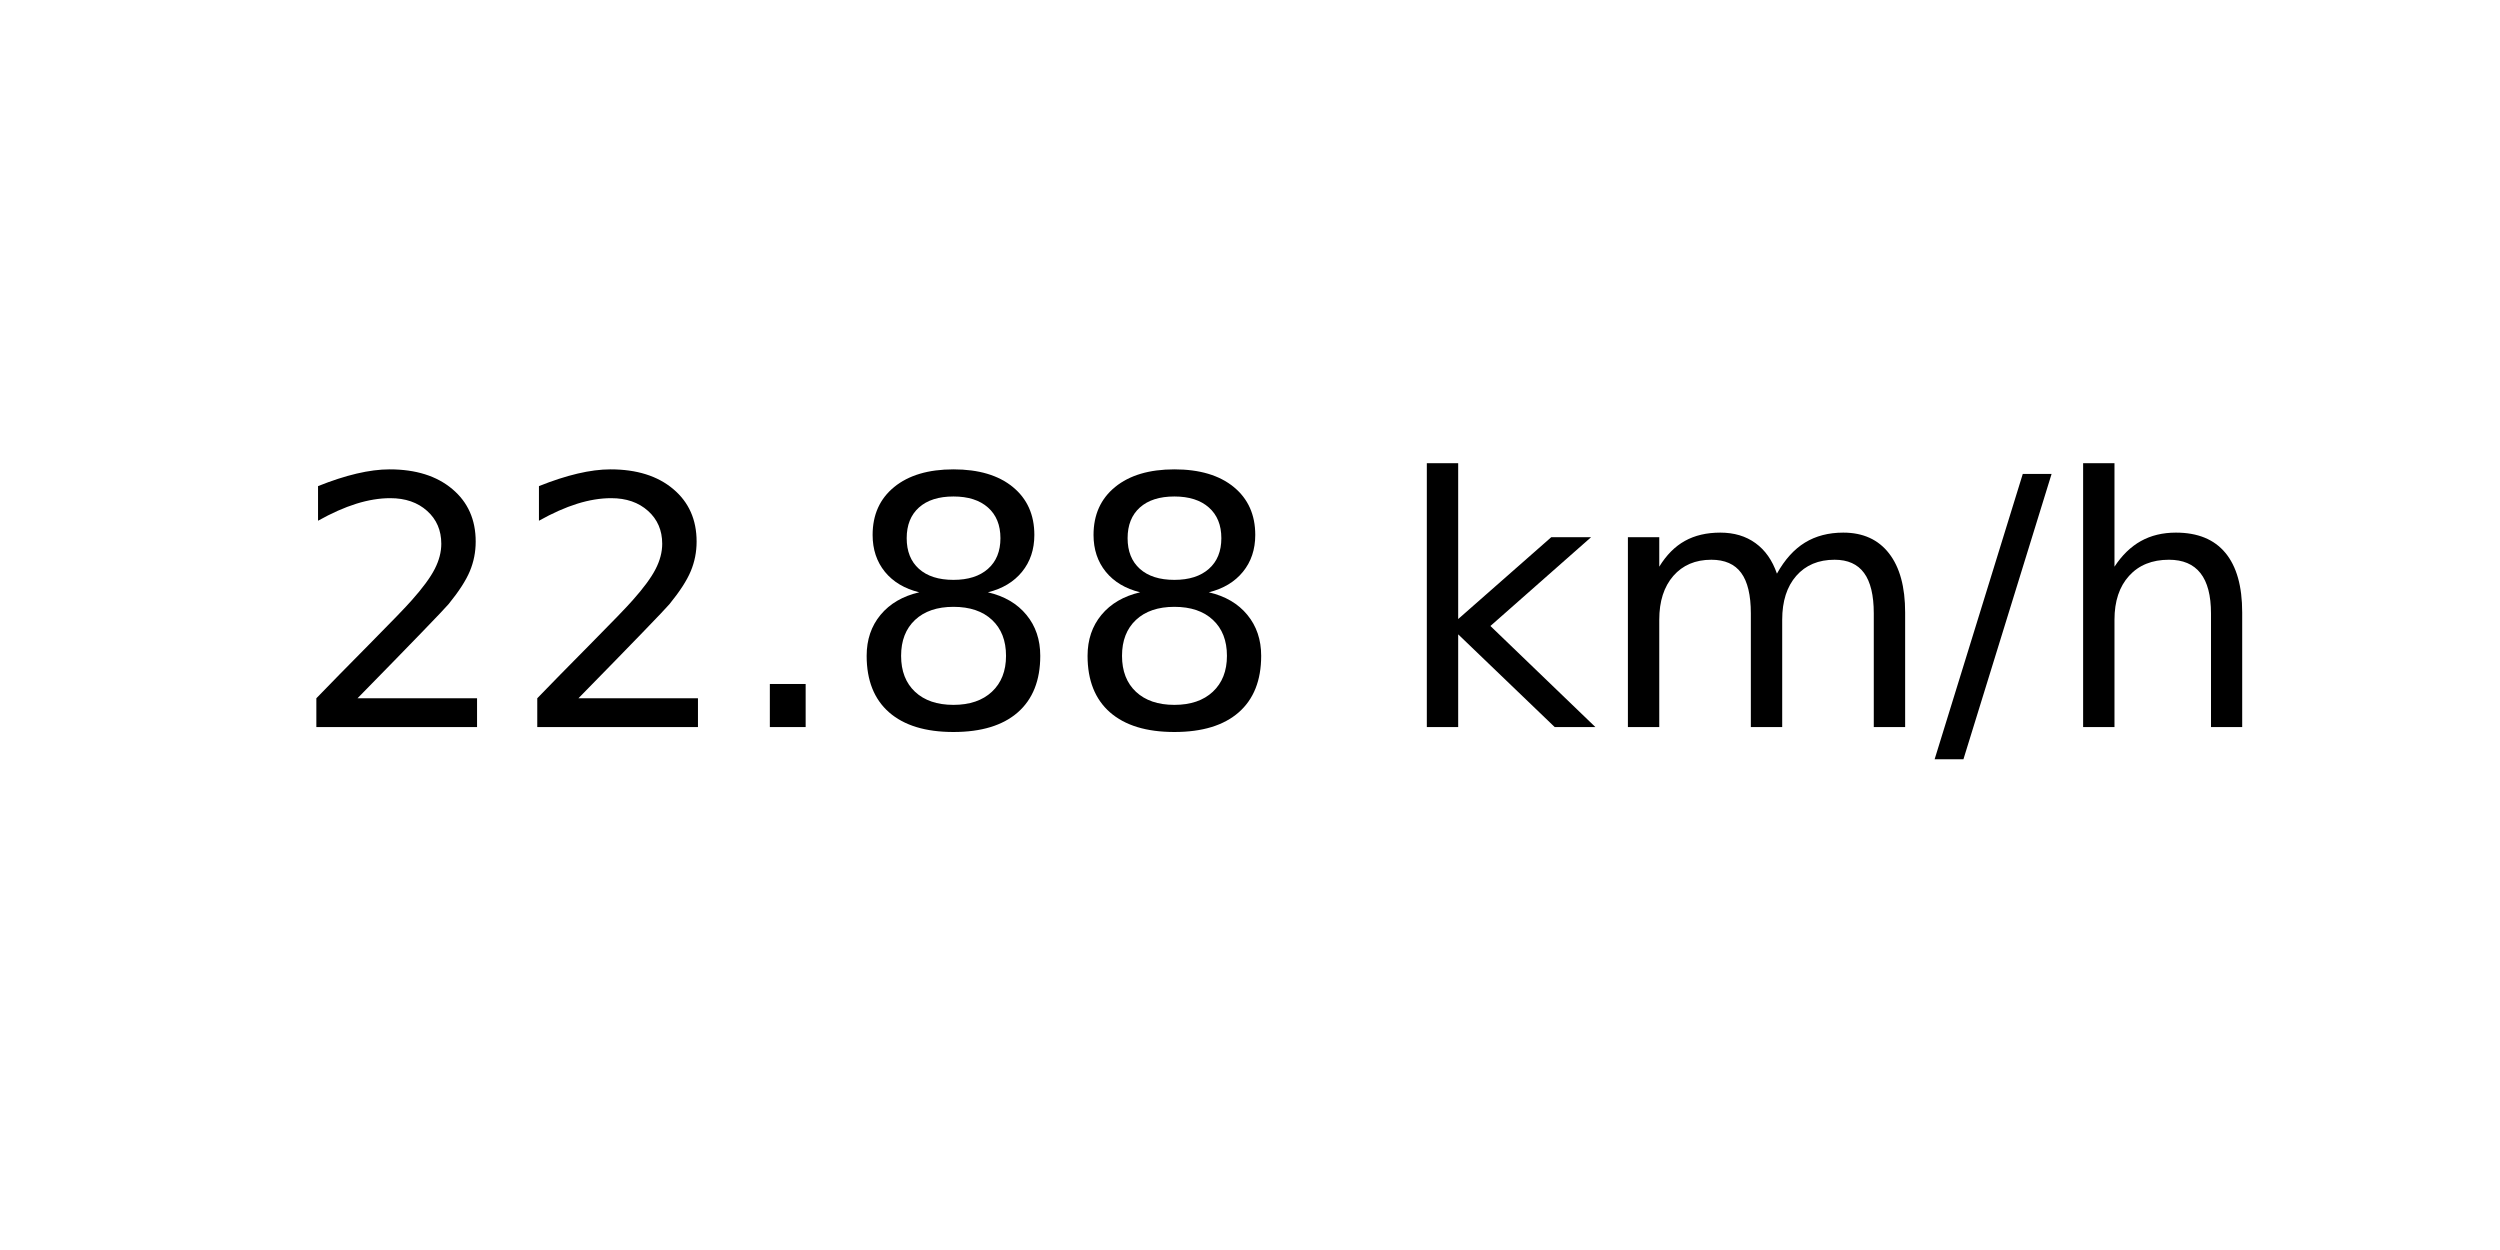
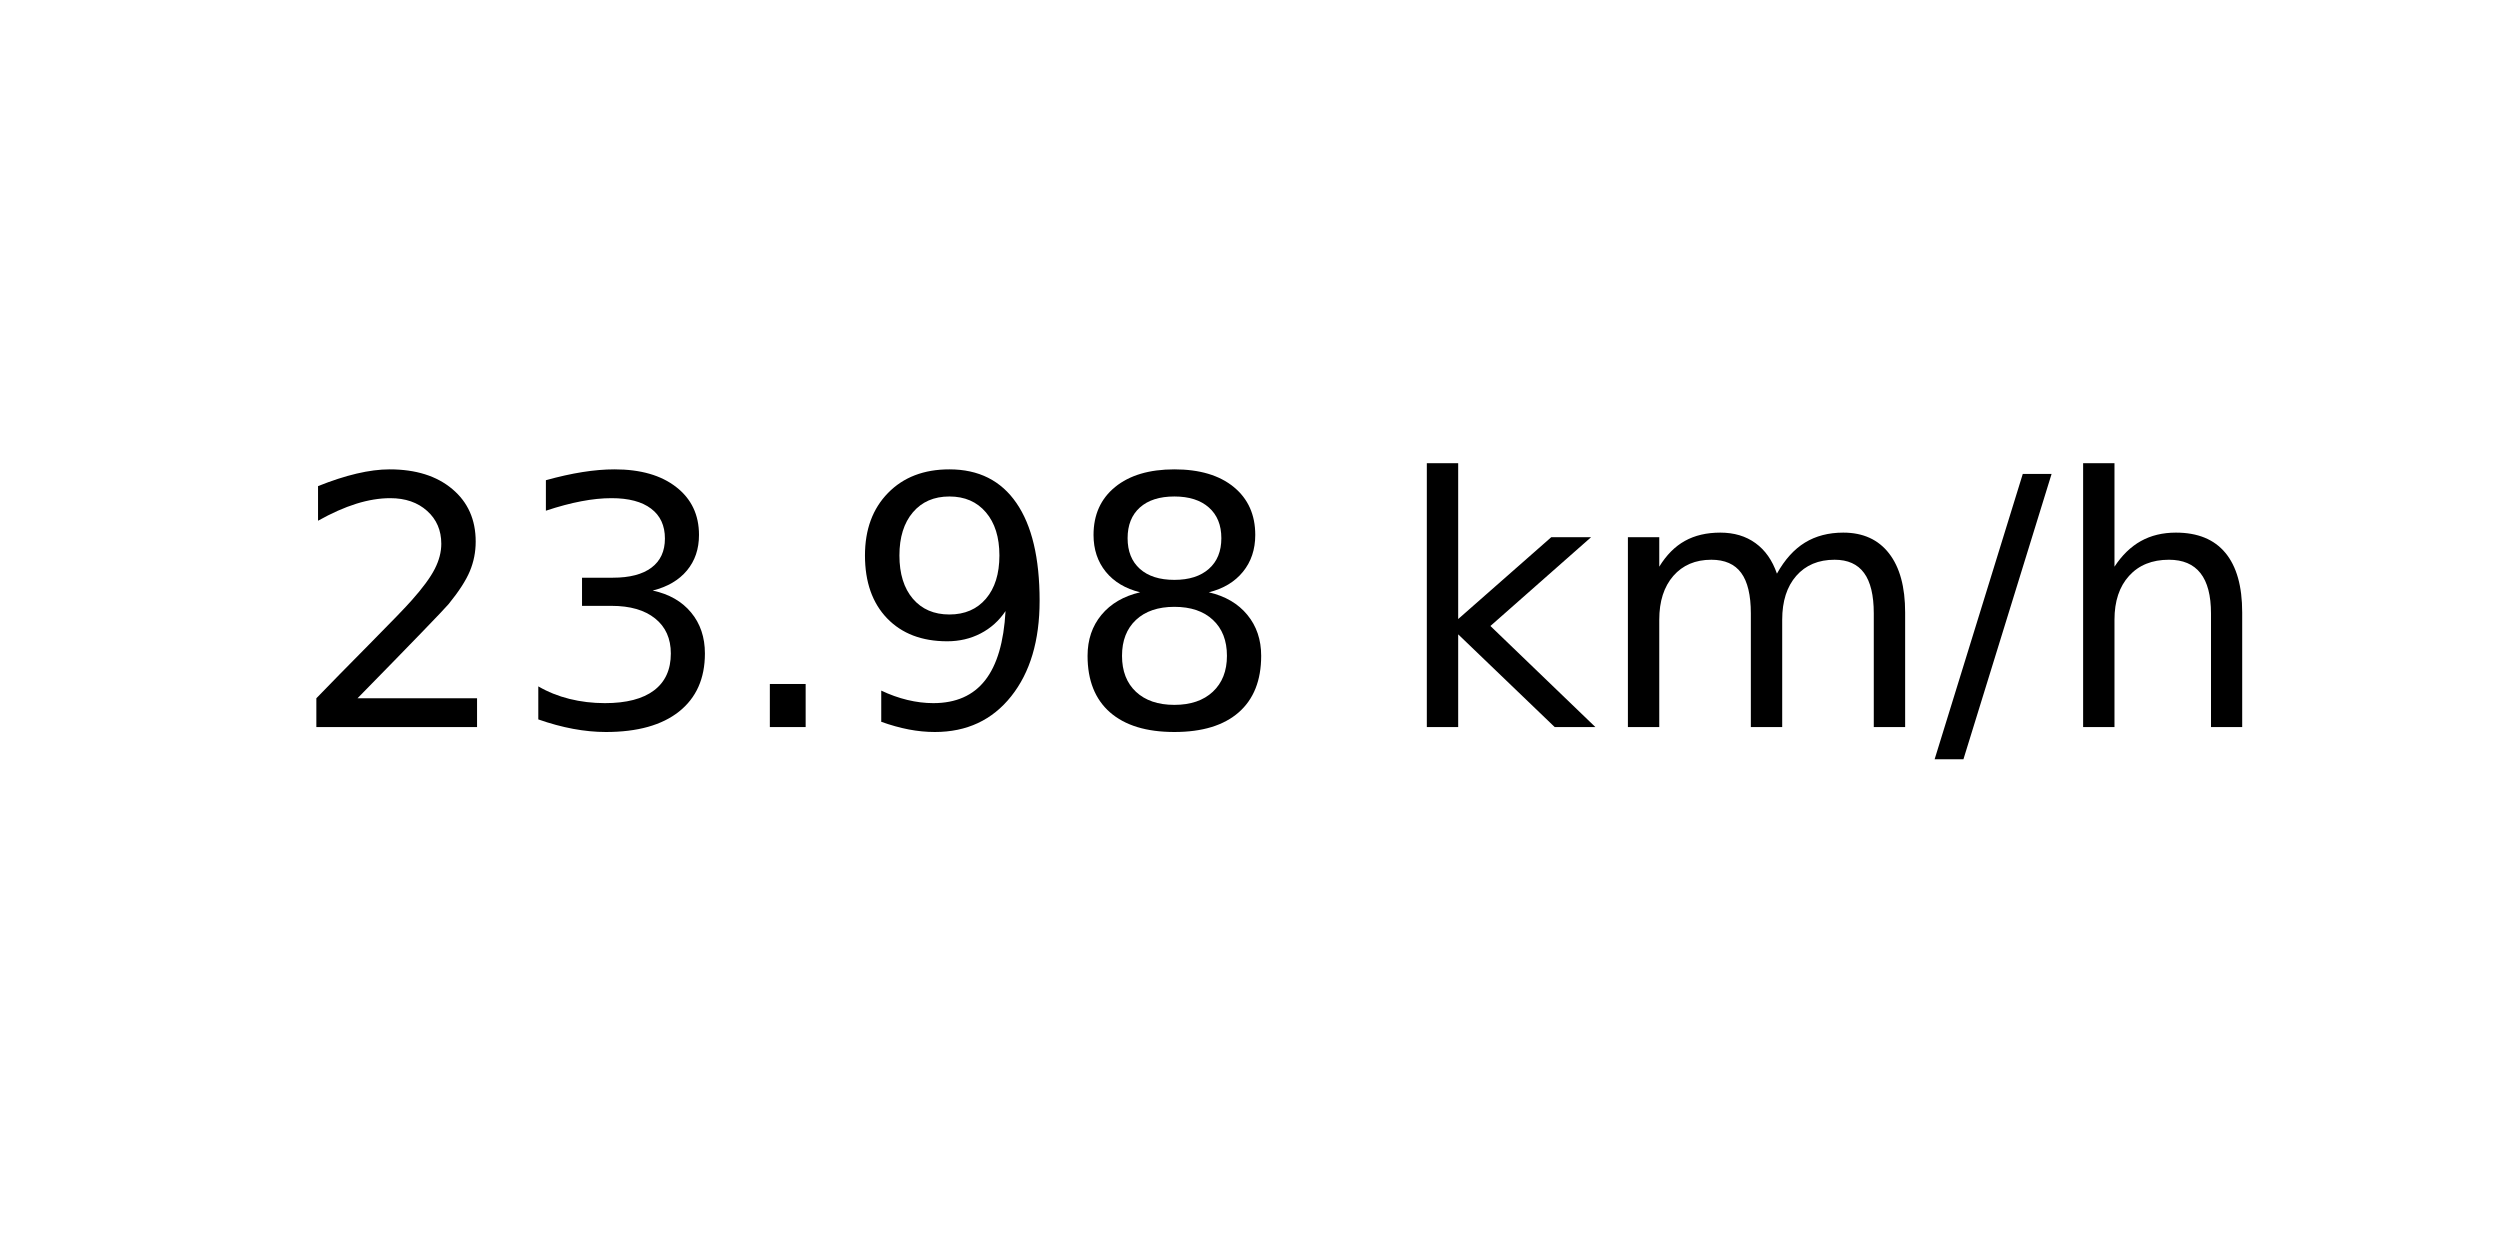
<svg xmlns="http://www.w3.org/2000/svg" xmlns:xlink="http://www.w3.org/1999/xlink" width="72pt" height="36pt" viewBox="0 0 72 36" version="1.1">
  <defs>
    <style type="text/css">*{stroke-linejoin: round; stroke-linecap: butt}</style>
  </defs>
  <g id="figure_1">
    <g id="axes_1">
      <g id="text_1">
        <g transform="translate(8.378125 20.93937) scale(0.1 -0.1)">
          <defs>
            <path id="DejaVuSans-32" d="M 1228 531  L 3431 531  L 3431 0  L 469 0  L 469 531  Q 828 903 1448 1529  Q 2069 2156 2228 2338  Q 2531 2678 2651 2914  Q 2772 3150 2772 3378  Q 2772 3750 2511 3984  Q 2250 4219 1831 4219  Q 1534 4219 1204 4116  Q 875 4013 500 3803  L 500 4441  Q 881 4594 1212 4672  Q 1544 4750 1819 4750  Q 2544 4750 2975 4387  Q 3406 4025 3406 3419  Q 3406 3131 3298 2873  Q 3191 2616 2906 2266  Q 2828 2175 2409 1742  Q 1991 1309 1228 531  z " transform="scale(0.015625)" />
+             <path id="DejaVuSans-33" d="M 2597 2516  Q 3050 2419 3304 2112  Q 3559 1806 3559 1356  Q 3559 666 3084 287  Q 2609 -91 1734 -91  Q 1441 -91 1130 -33  Q 819 25 488 141  L 488 750  Q 750 597 1062 519  Q 1375 441 1716 441  Q 2309 441 2620 675  Q 2931 909 2931 1356  Q 2931 1769 2642 2001  Q 2353 2234 1838 2234  L 1294 2234  L 1294 2753  L 1863 2753  Q 2328 2753 2575 2939  Q 2822 3125 2822 3475  Q 2822 3834 2567 4026  Q 2313 4219 1838 4219  Q 1578 4219 1281 4162  Q 984 4106 628 3988  L 628 4550  Q 988 4650 1302 4700  Q 1616 4750 1894 4750  Q 2613 4750 3031 4423  Q 3450 4097 3450 3541  Q 3450 3153 3228 2886  Q 3006 2619 2597 2516  z " transform="scale(0.015625)" />
            <path id="DejaVuSans-2e" d="M 684 794  L 1344 794  L 1344 0  L 684 0  L 684 794  z " transform="scale(0.015625)" />
+             <path id="DejaVuSans-39" d="M 703 97  L 703 672  Q 941 559 1184 500  Q 1428 441 1663 441  Q 2288 441 2617 861  Q 2947 1281 2994 2138  Q 2813 1869 2534 1725  Q 2256 1581 1919 1581  Q 1219 1581 811 2004  Q 403 2428 403 3163  Q 403 3881 828 4315  Q 1253 4750 1959 4750  Q 2769 4750 3195 4129  Q 3622 3509 3622 2328  Q 3622 1225 3098 567  Q 2575 -91 1691 -91  Q 1453 -91 1209 -44  Q 966 3 703 97  z M 1959 2075  Q 2384 2075 2632 2365  Q 2881 2656 2881 3163  Q 2881 3666 2632 3958  Q 2384 4250 1959 4250  Q 1534 4250 1286 3958  Q 1038 3666 1038 3163  Q 1038 2656 1286 2365  Q 1534 2075 1959 2075  z " transform="scale(0.015625)" />
            <path id="DejaVuSans-38" d="M 2034 2216  Q 1584 2216 1326 1975  Q 1069 1734 1069 1313  Q 1069 891 1326 650  Q 1584 409 2034 409  Q 2484 409 2743 651  Q 3003 894 3003 1313  Q 3003 1734 2745 1975  Q 2488 2216 2034 2216  z M 1403 2484  Q 997 2584 770 2862  Q 544 3141 544 3541  Q 544 4100 942 4425  Q 1341 4750 2034 4750  Q 2731 4750 3128 4425  Q 3525 4100 3525 3541  Q 3525 3141 3298 2862  Q 3072 2584 2669 2484  Q 3125 2378 3379 2068  Q 3634 1759 3634 1313  Q 3634 634 3220 271  Q 2806 -91 2034 -91  Q 1263 -91 848 271  Q 434 634 434 1313  Q 434 1759 690 2068  Q 947 2378 1403 2484  z M 1172 3481  Q 1172 3119 1398 2916  Q 1625 2713 2034 2713  Q 2441 2713 2670 2916  Q 2900 3119 2900 3481  Q 2900 3844 2670 4047  Q 2441 4250 2034 4250  Q 1625 4250 1398 4047  Q 1172 3844 1172 3481  z " transform="scale(0.015625)" />
            <path id="DejaVuSans-20" transform="scale(0.015625)" />
            <path id="DejaVuSans-6b" d="M 581 4863  L 1159 4863  L 1159 1991  L 2875 3500  L 3609 3500  L 1753 1863  L 3688 0  L 2938 0  L 1159 1709  L 1159 0  L 581 0  L 581 4863  z " transform="scale(0.015625)" />
            <path id="DejaVuSans-6d" d="M 3328 2828  Q 3544 3216 3844 3400  Q 4144 3584 4550 3584  Q 5097 3584 5394 3201  Q 5691 2819 5691 2113  L 5691 0  L 5113 0  L 5113 2094  Q 5113 2597 4934 2840  Q 4756 3084 4391 3084  Q 3944 3084 3684 2787  Q 3425 2491 3425 1978  L 3425 0  L 2847 0  L 2847 2094  Q 2847 2600 2669 2842  Q 2491 3084 2119 3084  Q 1678 3084 1418 2786  Q 1159 2488 1159 1978  L 1159 0  L 581 0  L 581 3500  L 1159 3500  L 1159 2956  Q 1356 3278 1631 3431  Q 1906 3584 2284 3584  Q 2666 3584 2933 3390  Q 3200 3197 3328 2828  z " transform="scale(0.015625)" />
            <path id="DejaVuSans-2f" d="M 1625 4666  L 2156 4666  L 531 -594  L 0 -594  L 1625 4666  z " transform="scale(0.015625)" />
            <path id="DejaVuSans-68" d="M 3513 2113  L 3513 0  L 2938 0  L 2938 2094  Q 2938 2591 2744 2837  Q 2550 3084 2163 3084  Q 1697 3084 1428 2787  Q 1159 2491 1159 1978  L 1159 0  L 581 0  L 581 4863  L 1159 4863  L 1159 2956  Q 1366 3272 1645 3428  Q 1925 3584 2291 3584  Q 2894 3584 3203 3211  Q 3513 2838 3513 2113  z " transform="scale(0.015625)" />
          </defs>
          <use xlink:href="#DejaVuSans-32" />
-           <use xlink:href="#DejaVuSans-32" x="63.623" />
+           <use xlink:href="#DejaVuSans-33" x="63.623" />
          <use xlink:href="#DejaVuSans-2e" x="127.246" />
-           <use xlink:href="#DejaVuSans-38" x="159.033" />
+           <use xlink:href="#DejaVuSans-39" x="159.033" />
          <use xlink:href="#DejaVuSans-38" x="222.656" />
          <use xlink:href="#DejaVuSans-20" x="286.279" />
          <use xlink:href="#DejaVuSans-6b" x="318.066" />
          <use xlink:href="#DejaVuSans-6d" x="375.977" />
          <use xlink:href="#DejaVuSans-2f" x="473.389" />
          <use xlink:href="#DejaVuSans-68" x="507.08" />
        </g>
      </g>
    </g>
  </g>
</svg>
